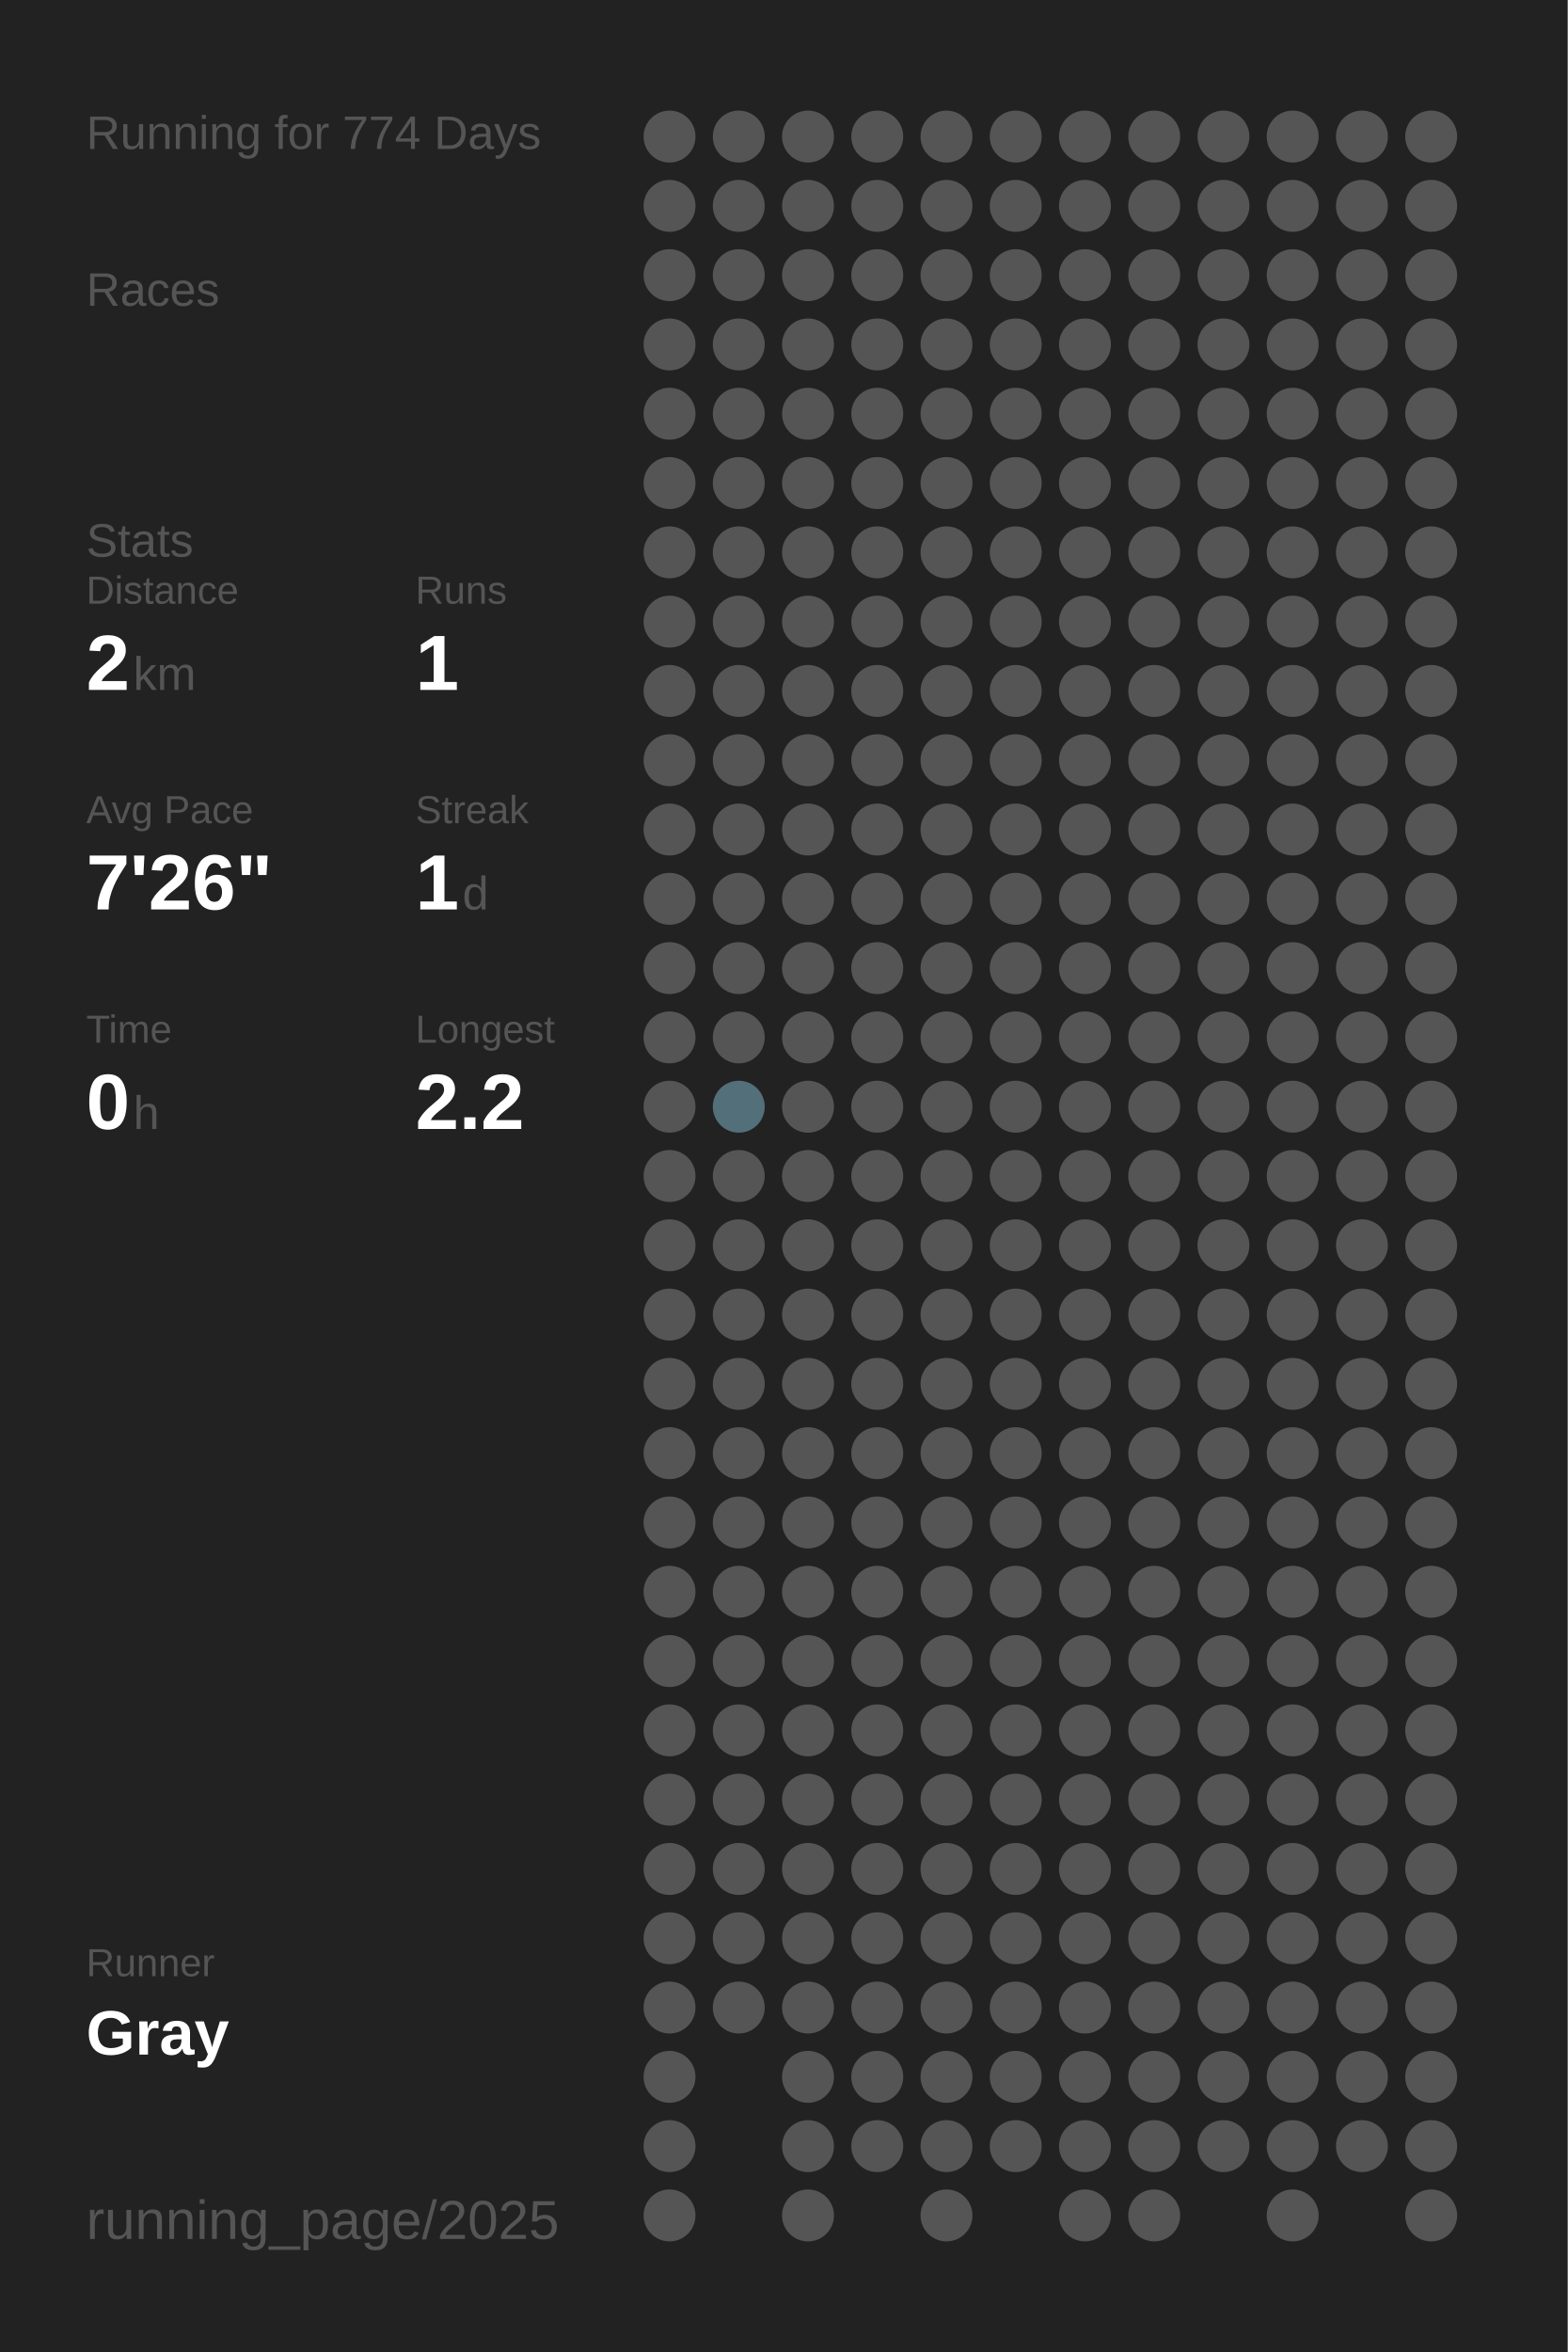
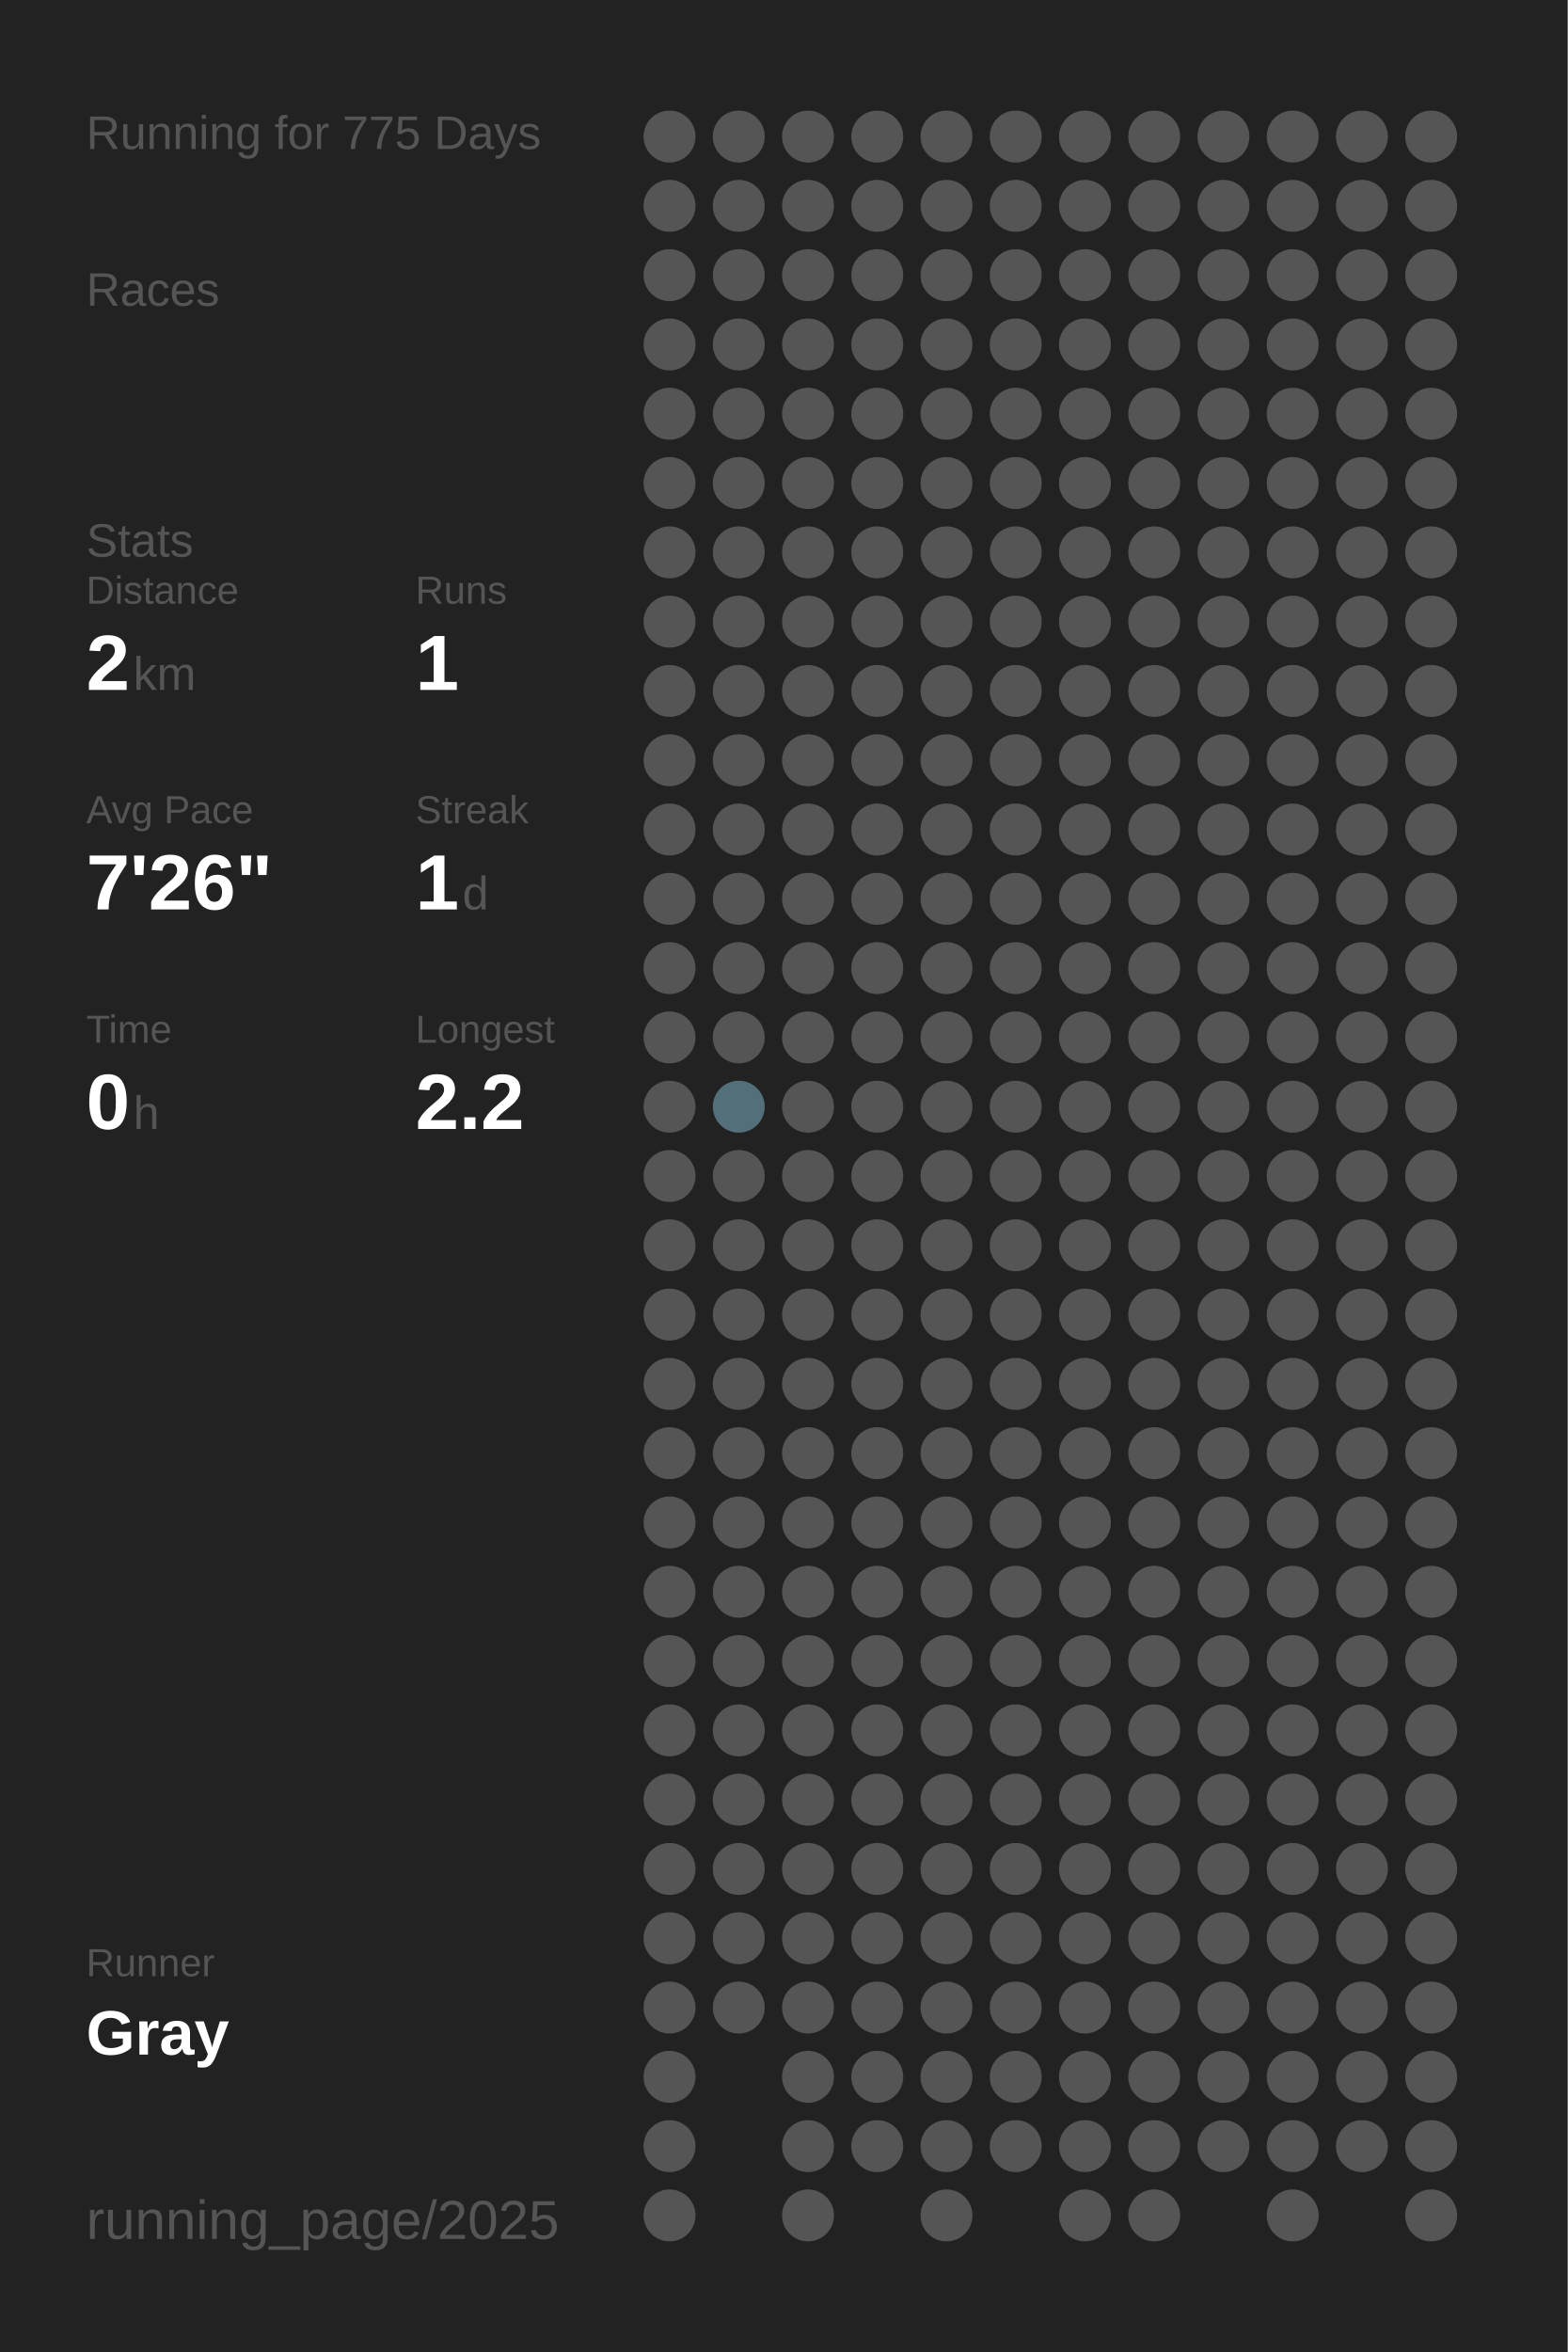
<svg xmlns="http://www.w3.org/2000/svg" baseProfile="full" height="300mm" version="1.1" viewBox="0,0,200,300" width="200mm">
  <defs />
  <rect fill="#222222" height="300" width="200" x="0" y="0" />
-   <text fill="#555555" style="font-size:6px; font-family:Arial;" x="11" y="19">Running for 774 Days</text>
+   <text fill="#555555" style="font-size:6px; font-family:Arial;" x="11" y="19">Running for 775 Days</text>
  <text fill="#555555" style="font-size:6px; font-family:Arial;" x="11" y="39">Races</text>
  <text fill="#555555" style="font-size:6px; font-family:Arial;" x="11" y="71">Stats</text>
  <text fill="#555555" style="font-size:5px; font-family:Arial;" x="11" y="77">Distance</text>
  <text fill="#FFFFFF" style="font-size:10px; font-family:Arial; font-weight:bold;" x="11" y="88">2</text>
  <text fill="#555555" style="font-size:6px; font-family:Arial;" x="17" y="88">km</text>
  <text fill="#555555" style="font-size:5px; font-family:Arial;" x="53" y="77">Runs</text>
  <text fill="#FFFFFF" style="font-size:10px; font-family:Arial; font-weight:bold;" x="53" y="88">1</text>
  <text fill="#555555" style="font-size:5px; font-family:Arial;" x="11" y="105">Avg Pace</text>
  <text fill="#FFFFFF" style="font-size:10px; font-family:Arial; font-weight:bold;" x="11" y="116">7'26"</text>
  <text fill="#555555" style="font-size:5px; font-family:Arial;" x="53" y="105">Streak</text>
  <text fill="#FFFFFF" style="font-size:10px; font-family:Arial; font-weight:bold;" x="53" y="116">1</text>
  <text fill="#555555" style="font-size:6px; font-family:Arial;" x="59" y="116">d</text>
  <text fill="#555555" style="font-size:5px; font-family:Arial;" x="11" y="133">Time</text>
  <text fill="#FFFFFF" style="font-size:10px; font-family:Arial; font-weight:bold;" x="11" y="144">0</text>
  <text fill="#555555" style="font-size:6px; font-family:Arial;" x="17" y="144">h</text>
  <text fill="#555555" style="font-size:5px; font-family:Arial;" x="53" y="133">Longest</text>
  <text fill="#FFFFFF" style="font-size:10px; font-family:Arial; font-weight:bold;" x="53" y="144">2.2</text>
  <text fill="#555555" style="font-size:5px; font-family:Arial;" x="11" y="252.065">Runner</text>
  <text fill="#FFFFFF" style="font-size:8px; font-family:Arial; font-weight:bold;" x="11" y="262.065">Gray</text>
  <text fill="#555555" style="font-size:7px; font-family:Arial;" x="11" y="285.581">running_page/2025</text>
  <circle cx="85.417" cy="17.419" fill="#555555" r="3.312" />
  <circle cx="85.417" cy="26.258" fill="#555555" r="3.312" />
  <circle cx="85.417" cy="35.097" fill="#555555" r="3.312" />
  <circle cx="85.417" cy="43.935" fill="#555555" r="3.312" />
  <circle cx="85.417" cy="52.774" fill="#555555" r="3.312" />
  <circle cx="85.417" cy="61.613" fill="#555555" r="3.312" />
  <circle cx="85.417" cy="70.452" fill="#555555" r="3.312" />
  <circle cx="85.417" cy="79.29" fill="#555555" r="3.312" />
  <circle cx="85.417" cy="88.129" fill="#555555" r="3.312" />
  <circle cx="85.417" cy="96.968" fill="#555555" r="3.312" />
  <circle cx="85.417" cy="105.806" fill="#555555" r="3.312" />
  <circle cx="85.417" cy="114.645" fill="#555555" r="3.312" />
  <circle cx="85.417" cy="123.484" fill="#555555" r="3.312" />
  <circle cx="85.417" cy="132.323" fill="#555555" r="3.312" />
  <circle cx="85.417" cy="141.161" fill="#555555" r="3.312" />
  <circle cx="85.417" cy="150" fill="#555555" r="3.312" />
  <circle cx="85.417" cy="158.839" fill="#555555" r="3.312" />
  <circle cx="85.417" cy="167.677" fill="#555555" r="3.312" />
  <circle cx="85.417" cy="176.516" fill="#555555" r="3.312" />
  <circle cx="85.417" cy="185.355" fill="#555555" r="3.312" />
  <circle cx="85.417" cy="194.194" fill="#555555" r="3.312" />
  <circle cx="85.417" cy="203.032" fill="#555555" r="3.312" />
  <circle cx="85.417" cy="211.871" fill="#555555" r="3.312" />
  <circle cx="85.417" cy="220.71" fill="#555555" r="3.312" />
  <circle cx="85.417" cy="229.548" fill="#555555" r="3.312" />
  <circle cx="85.417" cy="238.387" fill="#555555" r="3.312" />
  <circle cx="85.417" cy="247.226" fill="#555555" r="3.312" />
  <circle cx="85.417" cy="256.065" fill="#555555" r="3.312" />
  <circle cx="85.417" cy="264.903" fill="#555555" r="3.312" />
  <circle cx="85.417" cy="273.742" fill="#555555" r="3.312" />
  <circle cx="85.417" cy="282.581" fill="#555555" r="3.312" />
  <circle cx="94.25" cy="17.419" fill="#555555" r="3.312" />
  <circle cx="94.25" cy="26.258" fill="#555555" r="3.312" />
  <circle cx="94.25" cy="35.097" fill="#555555" r="3.312" />
  <circle cx="94.25" cy="43.935" fill="#555555" r="3.312" />
  <circle cx="94.25" cy="52.774" fill="#555555" r="3.312" />
  <circle cx="94.25" cy="61.613" fill="#555555" r="3.312" />
  <circle cx="94.25" cy="70.452" fill="#555555" r="3.312" />
  <circle cx="94.25" cy="79.29" fill="#555555" r="3.312" />
  <circle cx="94.25" cy="88.129" fill="#555555" r="3.312" />
  <circle cx="94.25" cy="96.968" fill="#555555" r="3.312" />
  <circle cx="94.25" cy="105.806" fill="#555555" r="3.312" />
  <circle cx="94.25" cy="114.645" fill="#555555" r="3.312" />
  <circle cx="94.25" cy="123.484" fill="#555555" r="3.312" />
  <circle cx="94.25" cy="132.323" fill="#555555" r="3.312" />
  <circle cx="94.25" cy="141.161" fill="#536f79" r="3.312" />
  <circle cx="94.25" cy="150" fill="#555555" r="3.312" />
  <circle cx="94.25" cy="158.839" fill="#555555" r="3.312" />
  <circle cx="94.25" cy="167.677" fill="#555555" r="3.312" />
  <circle cx="94.25" cy="176.516" fill="#555555" r="3.312" />
  <circle cx="94.25" cy="185.355" fill="#555555" r="3.312" />
  <circle cx="94.25" cy="194.194" fill="#555555" r="3.312" />
  <circle cx="94.25" cy="203.032" fill="#555555" r="3.312" />
  <circle cx="94.25" cy="211.871" fill="#555555" r="3.312" />
  <circle cx="94.25" cy="220.71" fill="#555555" r="3.312" />
  <circle cx="94.25" cy="229.548" fill="#555555" r="3.312" />
  <circle cx="94.25" cy="238.387" fill="#555555" r="3.312" />
  <circle cx="94.25" cy="247.226" fill="#555555" r="3.312" />
  <circle cx="94.25" cy="256.065" fill="#555555" r="3.312" />
  <circle cx="103.083" cy="17.419" fill="#555555" r="3.312" />
  <circle cx="103.083" cy="26.258" fill="#555555" r="3.312" />
  <circle cx="103.083" cy="35.097" fill="#555555" r="3.312" />
  <circle cx="103.083" cy="43.935" fill="#555555" r="3.312" />
  <circle cx="103.083" cy="52.774" fill="#555555" r="3.312" />
  <circle cx="103.083" cy="61.613" fill="#555555" r="3.312" />
  <circle cx="103.083" cy="70.452" fill="#555555" r="3.312" />
  <circle cx="103.083" cy="79.29" fill="#555555" r="3.312" />
  <circle cx="103.083" cy="88.129" fill="#555555" r="3.312" />
  <circle cx="103.083" cy="96.968" fill="#555555" r="3.312" />
  <circle cx="103.083" cy="105.806" fill="#555555" r="3.312" />
  <circle cx="103.083" cy="114.645" fill="#555555" r="3.312" />
  <circle cx="103.083" cy="123.484" fill="#555555" r="3.312" />
  <circle cx="103.083" cy="132.323" fill="#555555" r="3.312" />
  <circle cx="103.083" cy="141.161" fill="#555555" r="3.312" />
  <circle cx="103.083" cy="150" fill="#555555" r="3.312" />
  <circle cx="103.083" cy="158.839" fill="#555555" r="3.312" />
  <circle cx="103.083" cy="167.677" fill="#555555" r="3.312" />
  <circle cx="103.083" cy="176.516" fill="#555555" r="3.312" />
  <circle cx="103.083" cy="185.355" fill="#555555" r="3.312" />
  <circle cx="103.083" cy="194.194" fill="#555555" r="3.312" />
  <circle cx="103.083" cy="203.032" fill="#555555" r="3.312" />
  <circle cx="103.083" cy="211.871" fill="#555555" r="3.312" />
  <circle cx="103.083" cy="220.71" fill="#555555" r="3.312" />
  <circle cx="103.083" cy="229.548" fill="#555555" r="3.312" />
  <circle cx="103.083" cy="238.387" fill="#555555" r="3.312" />
  <circle cx="103.083" cy="247.226" fill="#555555" r="3.312" />
  <circle cx="103.083" cy="256.065" fill="#555555" r="3.312" />
  <circle cx="103.083" cy="264.903" fill="#555555" r="3.312" />
  <circle cx="103.083" cy="273.742" fill="#555555" r="3.312" />
  <circle cx="103.083" cy="282.581" fill="#555555" r="3.312" />
  <circle cx="111.917" cy="17.419" fill="#555555" r="3.312" />
  <circle cx="111.917" cy="26.258" fill="#555555" r="3.312" />
  <circle cx="111.917" cy="35.097" fill="#555555" r="3.312" />
  <circle cx="111.917" cy="43.935" fill="#555555" r="3.312" />
  <circle cx="111.917" cy="52.774" fill="#555555" r="3.312" />
  <circle cx="111.917" cy="61.613" fill="#555555" r="3.312" />
  <circle cx="111.917" cy="70.452" fill="#555555" r="3.312" />
  <circle cx="111.917" cy="79.29" fill="#555555" r="3.312" />
  <circle cx="111.917" cy="88.129" fill="#555555" r="3.312" />
  <circle cx="111.917" cy="96.968" fill="#555555" r="3.312" />
  <circle cx="111.917" cy="105.806" fill="#555555" r="3.312" />
  <circle cx="111.917" cy="114.645" fill="#555555" r="3.312" />
  <circle cx="111.917" cy="123.484" fill="#555555" r="3.312" />
  <circle cx="111.917" cy="132.323" fill="#555555" r="3.312" />
  <circle cx="111.917" cy="141.161" fill="#555555" r="3.312" />
  <circle cx="111.917" cy="150" fill="#555555" r="3.312" />
  <circle cx="111.917" cy="158.839" fill="#555555" r="3.312" />
  <circle cx="111.917" cy="167.677" fill="#555555" r="3.312" />
  <circle cx="111.917" cy="176.516" fill="#555555" r="3.312" />
  <circle cx="111.917" cy="185.355" fill="#555555" r="3.312" />
  <circle cx="111.917" cy="194.194" fill="#555555" r="3.312" />
  <circle cx="111.917" cy="203.032" fill="#555555" r="3.312" />
  <circle cx="111.917" cy="211.871" fill="#555555" r="3.312" />
  <circle cx="111.917" cy="220.71" fill="#555555" r="3.312" />
  <circle cx="111.917" cy="229.548" fill="#555555" r="3.312" />
  <circle cx="111.917" cy="238.387" fill="#555555" r="3.312" />
  <circle cx="111.917" cy="247.226" fill="#555555" r="3.312" />
  <circle cx="111.917" cy="256.065" fill="#555555" r="3.312" />
  <circle cx="111.917" cy="264.903" fill="#555555" r="3.312" />
  <circle cx="111.917" cy="273.742" fill="#555555" r="3.312" />
  <circle cx="120.75" cy="17.419" fill="#555555" r="3.312" />
  <circle cx="120.75" cy="26.258" fill="#555555" r="3.312" />
  <circle cx="120.75" cy="35.097" fill="#555555" r="3.312" />
  <circle cx="120.75" cy="43.935" fill="#555555" r="3.312" />
  <circle cx="120.75" cy="52.774" fill="#555555" r="3.312" />
  <circle cx="120.75" cy="61.613" fill="#555555" r="3.312" />
  <circle cx="120.75" cy="70.452" fill="#555555" r="3.312" />
  <circle cx="120.75" cy="79.29" fill="#555555" r="3.312" />
  <circle cx="120.75" cy="88.129" fill="#555555" r="3.312" />
  <circle cx="120.75" cy="96.968" fill="#555555" r="3.312" />
  <circle cx="120.75" cy="105.806" fill="#555555" r="3.312" />
  <circle cx="120.75" cy="114.645" fill="#555555" r="3.312" />
  <circle cx="120.75" cy="123.484" fill="#555555" r="3.312" />
  <circle cx="120.75" cy="132.323" fill="#555555" r="3.312" />
  <circle cx="120.75" cy="141.161" fill="#555555" r="3.312" />
  <circle cx="120.75" cy="150" fill="#555555" r="3.312" />
  <circle cx="120.75" cy="158.839" fill="#555555" r="3.312" />
  <circle cx="120.75" cy="167.677" fill="#555555" r="3.312" />
  <circle cx="120.75" cy="176.516" fill="#555555" r="3.312" />
  <circle cx="120.75" cy="185.355" fill="#555555" r="3.312" />
  <circle cx="120.75" cy="194.194" fill="#555555" r="3.312" />
  <circle cx="120.75" cy="203.032" fill="#555555" r="3.312" />
  <circle cx="120.75" cy="211.871" fill="#555555" r="3.312" />
  <circle cx="120.75" cy="220.71" fill="#555555" r="3.312" />
  <circle cx="120.75" cy="229.548" fill="#555555" r="3.312" />
  <circle cx="120.75" cy="238.387" fill="#555555" r="3.312" />
  <circle cx="120.75" cy="247.226" fill="#555555" r="3.312" />
  <circle cx="120.75" cy="256.065" fill="#555555" r="3.312" />
  <circle cx="120.75" cy="264.903" fill="#555555" r="3.312" />
  <circle cx="120.75" cy="273.742" fill="#555555" r="3.312" />
  <circle cx="120.75" cy="282.581" fill="#555555" r="3.312" />
  <circle cx="129.583" cy="17.419" fill="#555555" r="3.312" />
  <circle cx="129.583" cy="26.258" fill="#555555" r="3.312" />
  <circle cx="129.583" cy="35.097" fill="#555555" r="3.312" />
  <circle cx="129.583" cy="43.935" fill="#555555" r="3.312" />
  <circle cx="129.583" cy="52.774" fill="#555555" r="3.312" />
  <circle cx="129.583" cy="61.613" fill="#555555" r="3.312" />
  <circle cx="129.583" cy="70.452" fill="#555555" r="3.312" />
  <circle cx="129.583" cy="79.29" fill="#555555" r="3.312" />
  <circle cx="129.583" cy="88.129" fill="#555555" r="3.312" />
  <circle cx="129.583" cy="96.968" fill="#555555" r="3.312" />
  <circle cx="129.583" cy="105.806" fill="#555555" r="3.312" />
  <circle cx="129.583" cy="114.645" fill="#555555" r="3.312" />
  <circle cx="129.583" cy="123.484" fill="#555555" r="3.312" />
  <circle cx="129.583" cy="132.323" fill="#555555" r="3.312" />
  <circle cx="129.583" cy="141.161" fill="#555555" r="3.312" />
  <circle cx="129.583" cy="150" fill="#555555" r="3.312" />
  <circle cx="129.583" cy="158.839" fill="#555555" r="3.312" />
  <circle cx="129.583" cy="167.677" fill="#555555" r="3.312" />
  <circle cx="129.583" cy="176.516" fill="#555555" r="3.312" />
  <circle cx="129.583" cy="185.355" fill="#555555" r="3.312" />
  <circle cx="129.583" cy="194.194" fill="#555555" r="3.312" />
  <circle cx="129.583" cy="203.032" fill="#555555" r="3.312" />
  <circle cx="129.583" cy="211.871" fill="#555555" r="3.312" />
  <circle cx="129.583" cy="220.71" fill="#555555" r="3.312" />
  <circle cx="129.583" cy="229.548" fill="#555555" r="3.312" />
  <circle cx="129.583" cy="238.387" fill="#555555" r="3.312" />
  <circle cx="129.583" cy="247.226" fill="#555555" r="3.312" />
  <circle cx="129.583" cy="256.065" fill="#555555" r="3.312" />
  <circle cx="129.583" cy="264.903" fill="#555555" r="3.312" />
  <circle cx="129.583" cy="273.742" fill="#555555" r="3.312" />
  <circle cx="138.417" cy="17.419" fill="#555555" r="3.312" />
  <circle cx="138.417" cy="26.258" fill="#555555" r="3.312" />
  <circle cx="138.417" cy="35.097" fill="#555555" r="3.312" />
  <circle cx="138.417" cy="43.935" fill="#555555" r="3.312" />
  <circle cx="138.417" cy="52.774" fill="#555555" r="3.312" />
  <circle cx="138.417" cy="61.613" fill="#555555" r="3.312" />
  <circle cx="138.417" cy="70.452" fill="#555555" r="3.312" />
  <circle cx="138.417" cy="79.29" fill="#555555" r="3.312" />
  <circle cx="138.417" cy="88.129" fill="#555555" r="3.312" />
  <circle cx="138.417" cy="96.968" fill="#555555" r="3.312" />
  <circle cx="138.417" cy="105.806" fill="#555555" r="3.312" />
  <circle cx="138.417" cy="114.645" fill="#555555" r="3.312" />
  <circle cx="138.417" cy="123.484" fill="#555555" r="3.312" />
  <circle cx="138.417" cy="132.323" fill="#555555" r="3.312" />
  <circle cx="138.417" cy="141.161" fill="#555555" r="3.312" />
  <circle cx="138.417" cy="150" fill="#555555" r="3.312" />
  <circle cx="138.417" cy="158.839" fill="#555555" r="3.312" />
  <circle cx="138.417" cy="167.677" fill="#555555" r="3.312" />
  <circle cx="138.417" cy="176.516" fill="#555555" r="3.312" />
  <circle cx="138.417" cy="185.355" fill="#555555" r="3.312" />
  <circle cx="138.417" cy="194.194" fill="#555555" r="3.312" />
  <circle cx="138.417" cy="203.032" fill="#555555" r="3.312" />
  <circle cx="138.417" cy="211.871" fill="#555555" r="3.312" />
  <circle cx="138.417" cy="220.71" fill="#555555" r="3.312" />
  <circle cx="138.417" cy="229.548" fill="#555555" r="3.312" />
  <circle cx="138.417" cy="238.387" fill="#555555" r="3.312" />
  <circle cx="138.417" cy="247.226" fill="#555555" r="3.312" />
  <circle cx="138.417" cy="256.065" fill="#555555" r="3.312" />
  <circle cx="138.417" cy="264.903" fill="#555555" r="3.312" />
  <circle cx="138.417" cy="273.742" fill="#555555" r="3.312" />
  <circle cx="138.417" cy="282.581" fill="#555555" r="3.312" />
  <circle cx="147.25" cy="17.419" fill="#555555" r="3.312" />
  <circle cx="147.25" cy="26.258" fill="#555555" r="3.312" />
  <circle cx="147.25" cy="35.097" fill="#555555" r="3.312" />
  <circle cx="147.25" cy="43.935" fill="#555555" r="3.312" />
  <circle cx="147.25" cy="52.774" fill="#555555" r="3.312" />
  <circle cx="147.25" cy="61.613" fill="#555555" r="3.312" />
  <circle cx="147.25" cy="70.452" fill="#555555" r="3.312" />
  <circle cx="147.25" cy="79.29" fill="#555555" r="3.312" />
  <circle cx="147.25" cy="88.129" fill="#555555" r="3.312" />
  <circle cx="147.25" cy="96.968" fill="#555555" r="3.312" />
  <circle cx="147.25" cy="105.806" fill="#555555" r="3.312" />
  <circle cx="147.25" cy="114.645" fill="#555555" r="3.312" />
  <circle cx="147.25" cy="123.484" fill="#555555" r="3.312" />
  <circle cx="147.25" cy="132.323" fill="#555555" r="3.312" />
  <circle cx="147.25" cy="141.161" fill="#555555" r="3.312" />
  <circle cx="147.25" cy="150" fill="#555555" r="3.312" />
  <circle cx="147.25" cy="158.839" fill="#555555" r="3.312" />
  <circle cx="147.25" cy="167.677" fill="#555555" r="3.312" />
  <circle cx="147.25" cy="176.516" fill="#555555" r="3.312" />
  <circle cx="147.25" cy="185.355" fill="#555555" r="3.312" />
  <circle cx="147.25" cy="194.194" fill="#555555" r="3.312" />
  <circle cx="147.25" cy="203.032" fill="#555555" r="3.312" />
  <circle cx="147.25" cy="211.871" fill="#555555" r="3.312" />
  <circle cx="147.25" cy="220.71" fill="#555555" r="3.312" />
  <circle cx="147.25" cy="229.548" fill="#555555" r="3.312" />
  <circle cx="147.25" cy="238.387" fill="#555555" r="3.312" />
  <circle cx="147.25" cy="247.226" fill="#555555" r="3.312" />
  <circle cx="147.25" cy="256.065" fill="#555555" r="3.312" />
  <circle cx="147.25" cy="264.903" fill="#555555" r="3.312" />
  <circle cx="147.25" cy="273.742" fill="#555555" r="3.312" />
  <circle cx="147.25" cy="282.581" fill="#555555" r="3.312" />
  <circle cx="156.083" cy="17.419" fill="#555555" r="3.312" />
  <circle cx="156.083" cy="26.258" fill="#555555" r="3.312" />
  <circle cx="156.083" cy="35.097" fill="#555555" r="3.312" />
  <circle cx="156.083" cy="43.935" fill="#555555" r="3.312" />
  <circle cx="156.083" cy="52.774" fill="#555555" r="3.312" />
  <circle cx="156.083" cy="61.613" fill="#555555" r="3.312" />
  <circle cx="156.083" cy="70.452" fill="#555555" r="3.312" />
  <circle cx="156.083" cy="79.29" fill="#555555" r="3.312" />
  <circle cx="156.083" cy="88.129" fill="#555555" r="3.312" />
  <circle cx="156.083" cy="96.968" fill="#555555" r="3.312" />
  <circle cx="156.083" cy="105.806" fill="#555555" r="3.312" />
  <circle cx="156.083" cy="114.645" fill="#555555" r="3.312" />
  <circle cx="156.083" cy="123.484" fill="#555555" r="3.312" />
  <circle cx="156.083" cy="132.323" fill="#555555" r="3.312" />
  <circle cx="156.083" cy="141.161" fill="#555555" r="3.312" />
  <circle cx="156.083" cy="150" fill="#555555" r="3.312" />
  <circle cx="156.083" cy="158.839" fill="#555555" r="3.312" />
  <circle cx="156.083" cy="167.677" fill="#555555" r="3.312" />
  <circle cx="156.083" cy="176.516" fill="#555555" r="3.312" />
  <circle cx="156.083" cy="185.355" fill="#555555" r="3.312" />
  <circle cx="156.083" cy="194.194" fill="#555555" r="3.312" />
  <circle cx="156.083" cy="203.032" fill="#555555" r="3.312" />
  <circle cx="156.083" cy="211.871" fill="#555555" r="3.312" />
  <circle cx="156.083" cy="220.71" fill="#555555" r="3.312" />
  <circle cx="156.083" cy="229.548" fill="#555555" r="3.312" />
  <circle cx="156.083" cy="238.387" fill="#555555" r="3.312" />
  <circle cx="156.083" cy="247.226" fill="#555555" r="3.312" />
  <circle cx="156.083" cy="256.065" fill="#555555" r="3.312" />
  <circle cx="156.083" cy="264.903" fill="#555555" r="3.312" />
  <circle cx="156.083" cy="273.742" fill="#555555" r="3.312" />
  <circle cx="164.917" cy="17.419" fill="#555555" r="3.312" />
  <circle cx="164.917" cy="26.258" fill="#555555" r="3.312" />
  <circle cx="164.917" cy="35.097" fill="#555555" r="3.312" />
  <circle cx="164.917" cy="43.935" fill="#555555" r="3.312" />
  <circle cx="164.917" cy="52.774" fill="#555555" r="3.312" />
  <circle cx="164.917" cy="61.613" fill="#555555" r="3.312" />
  <circle cx="164.917" cy="70.452" fill="#555555" r="3.312" />
  <circle cx="164.917" cy="79.29" fill="#555555" r="3.312" />
  <circle cx="164.917" cy="88.129" fill="#555555" r="3.312" />
  <circle cx="164.917" cy="96.968" fill="#555555" r="3.312" />
  <circle cx="164.917" cy="105.806" fill="#555555" r="3.312" />
  <circle cx="164.917" cy="114.645" fill="#555555" r="3.312" />
  <circle cx="164.917" cy="123.484" fill="#555555" r="3.312" />
  <circle cx="164.917" cy="132.323" fill="#555555" r="3.312" />
  <circle cx="164.917" cy="141.161" fill="#555555" r="3.312" />
  <circle cx="164.917" cy="150" fill="#555555" r="3.312" />
  <circle cx="164.917" cy="158.839" fill="#555555" r="3.312" />
  <circle cx="164.917" cy="167.677" fill="#555555" r="3.312" />
  <circle cx="164.917" cy="176.516" fill="#555555" r="3.312" />
  <circle cx="164.917" cy="185.355" fill="#555555" r="3.312" />
  <circle cx="164.917" cy="194.194" fill="#555555" r="3.312" />
  <circle cx="164.917" cy="203.032" fill="#555555" r="3.312" />
  <circle cx="164.917" cy="211.871" fill="#555555" r="3.312" />
  <circle cx="164.917" cy="220.71" fill="#555555" r="3.312" />
  <circle cx="164.917" cy="229.548" fill="#555555" r="3.312" />
  <circle cx="164.917" cy="238.387" fill="#555555" r="3.312" />
  <circle cx="164.917" cy="247.226" fill="#555555" r="3.312" />
  <circle cx="164.917" cy="256.065" fill="#555555" r="3.312" />
  <circle cx="164.917" cy="264.903" fill="#555555" r="3.312" />
  <circle cx="164.917" cy="273.742" fill="#555555" r="3.312" />
  <circle cx="164.917" cy="282.581" fill="#555555" r="3.312" />
  <circle cx="173.75" cy="17.419" fill="#555555" r="3.312" />
  <circle cx="173.75" cy="26.258" fill="#555555" r="3.312" />
  <circle cx="173.75" cy="35.097" fill="#555555" r="3.312" />
  <circle cx="173.75" cy="43.935" fill="#555555" r="3.312" />
  <circle cx="173.75" cy="52.774" fill="#555555" r="3.312" />
  <circle cx="173.75" cy="61.613" fill="#555555" r="3.312" />
  <circle cx="173.75" cy="70.452" fill="#555555" r="3.312" />
  <circle cx="173.75" cy="79.29" fill="#555555" r="3.312" />
  <circle cx="173.75" cy="88.129" fill="#555555" r="3.312" />
  <circle cx="173.75" cy="96.968" fill="#555555" r="3.312" />
  <circle cx="173.75" cy="105.806" fill="#555555" r="3.312" />
  <circle cx="173.75" cy="114.645" fill="#555555" r="3.312" />
  <circle cx="173.75" cy="123.484" fill="#555555" r="3.312" />
  <circle cx="173.75" cy="132.323" fill="#555555" r="3.312" />
  <circle cx="173.75" cy="141.161" fill="#555555" r="3.312" />
  <circle cx="173.75" cy="150" fill="#555555" r="3.312" />
  <circle cx="173.75" cy="158.839" fill="#555555" r="3.312" />
  <circle cx="173.75" cy="167.677" fill="#555555" r="3.312" />
  <circle cx="173.75" cy="176.516" fill="#555555" r="3.312" />
  <circle cx="173.75" cy="185.355" fill="#555555" r="3.312" />
  <circle cx="173.75" cy="194.194" fill="#555555" r="3.312" />
  <circle cx="173.75" cy="203.032" fill="#555555" r="3.312" />
  <circle cx="173.75" cy="211.871" fill="#555555" r="3.312" />
  <circle cx="173.75" cy="220.71" fill="#555555" r="3.312" />
  <circle cx="173.75" cy="229.548" fill="#555555" r="3.312" />
  <circle cx="173.75" cy="238.387" fill="#555555" r="3.312" />
  <circle cx="173.75" cy="247.226" fill="#555555" r="3.312" />
  <circle cx="173.75" cy="256.065" fill="#555555" r="3.312" />
  <circle cx="173.75" cy="264.903" fill="#555555" r="3.312" />
  <circle cx="173.75" cy="273.742" fill="#555555" r="3.312" />
  <circle cx="182.583" cy="17.419" fill="#555555" r="3.312" />
  <circle cx="182.583" cy="26.258" fill="#555555" r="3.312" />
  <circle cx="182.583" cy="35.097" fill="#555555" r="3.312" />
  <circle cx="182.583" cy="43.935" fill="#555555" r="3.312" />
  <circle cx="182.583" cy="52.774" fill="#555555" r="3.312" />
  <circle cx="182.583" cy="61.613" fill="#555555" r="3.312" />
  <circle cx="182.583" cy="70.452" fill="#555555" r="3.312" />
  <circle cx="182.583" cy="79.29" fill="#555555" r="3.312" />
  <circle cx="182.583" cy="88.129" fill="#555555" r="3.312" />
  <circle cx="182.583" cy="96.968" fill="#555555" r="3.312" />
  <circle cx="182.583" cy="105.806" fill="#555555" r="3.312" />
  <circle cx="182.583" cy="114.645" fill="#555555" r="3.312" />
  <circle cx="182.583" cy="123.484" fill="#555555" r="3.312" />
  <circle cx="182.583" cy="132.323" fill="#555555" r="3.312" />
  <circle cx="182.583" cy="141.161" fill="#555555" r="3.312" />
  <circle cx="182.583" cy="150" fill="#555555" r="3.312" />
  <circle cx="182.583" cy="158.839" fill="#555555" r="3.312" />
  <circle cx="182.583" cy="167.677" fill="#555555" r="3.312" />
  <circle cx="182.583" cy="176.516" fill="#555555" r="3.312" />
  <circle cx="182.583" cy="185.355" fill="#555555" r="3.312" />
  <circle cx="182.583" cy="194.194" fill="#555555" r="3.312" />
  <circle cx="182.583" cy="203.032" fill="#555555" r="3.312" />
  <circle cx="182.583" cy="211.871" fill="#555555" r="3.312" />
  <circle cx="182.583" cy="220.71" fill="#555555" r="3.312" />
  <circle cx="182.583" cy="229.548" fill="#555555" r="3.312" />
  <circle cx="182.583" cy="238.387" fill="#555555" r="3.312" />
  <circle cx="182.583" cy="247.226" fill="#555555" r="3.312" />
  <circle cx="182.583" cy="256.065" fill="#555555" r="3.312" />
  <circle cx="182.583" cy="264.903" fill="#555555" r="3.312" />
  <circle cx="182.583" cy="273.742" fill="#555555" r="3.312" />
  <circle cx="182.583" cy="282.581" fill="#555555" r="3.312" />
</svg>
